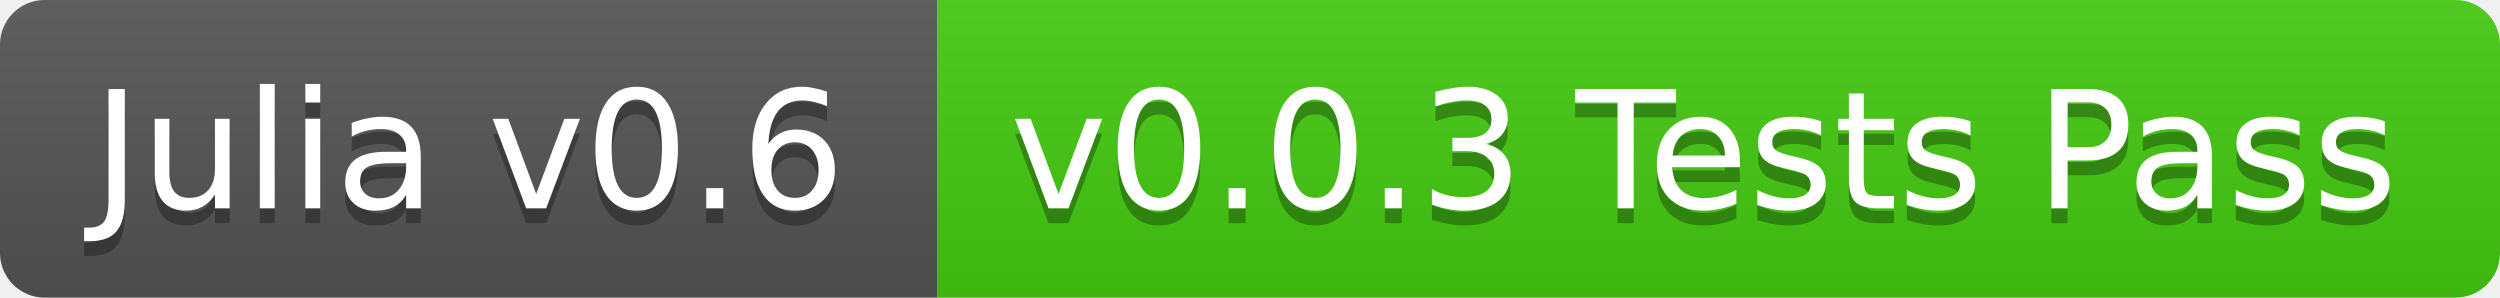
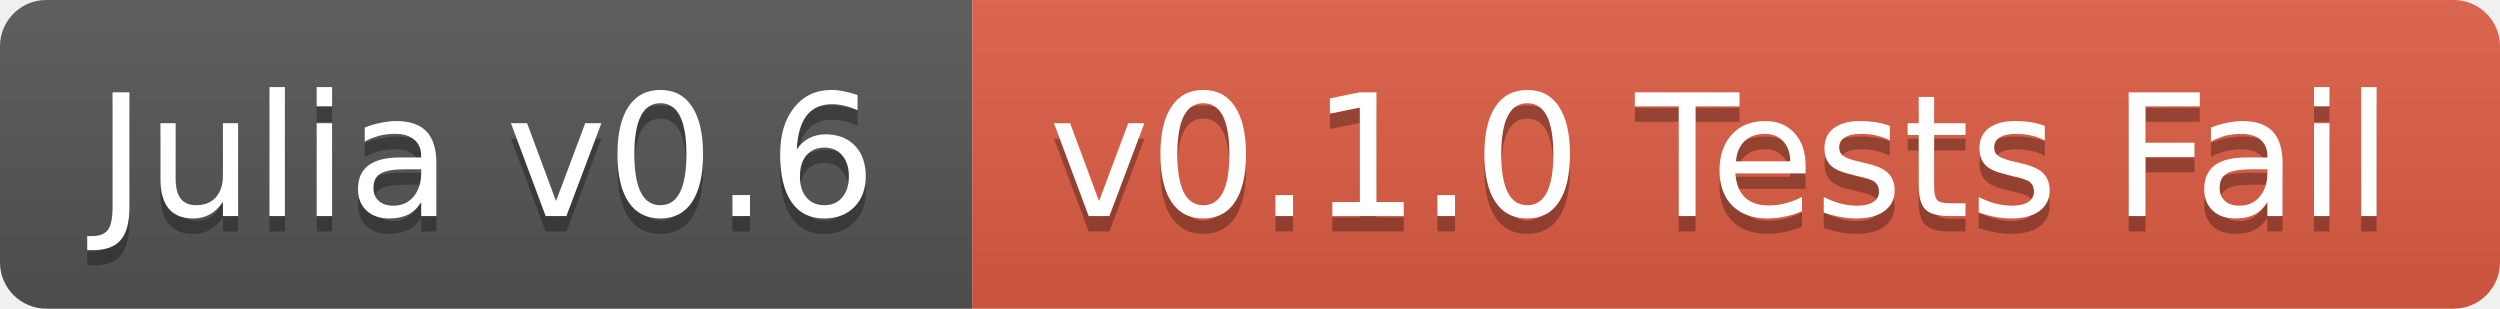
- <svg xmlns="http://www.w3.org/2000/svg" width="168" height="20">
+ <svg xmlns="http://www.w3.org/2000/svg" width="162" height="20">
  <linearGradient id="b" x2="0" y2="100%">
    <stop offset="0" stop-color="#bbb" stop-opacity=".1" />
    <stop offset="1" stop-opacity=".1" />
  </linearGradient>
  <clipPath id="a">
-     <rect width="168" height="20" rx="3" fill="#fff" />
+     <rect width="162" height="20" rx="3" fill="#fff" />
  </clipPath>
  <g clip-path="url(#a)">
    <path fill="#555" d="M0 0h63v20H0z" />
-     <path fill="#4c1" d="M63 0h105v20H63z" />
-     <path fill="url(#b)" d="M0 0h168v20H0z" />
+     <path fill="#e05d44" d="M63 0h99v20H63z" />
+     <path fill="url(#b)" d="M0 0h162v20H0z" />
  </g>
  <g fill="#fff" text-anchor="middle" font-family="DejaVu Sans,Verdana,Geneva,sans-serif" font-size="11">
    <text x="31.5" y="15" fill="#010101" fill-opacity=".3">Julia v0.6</text>
    <text x="31.5" y="14">Julia v0.6</text>
-     <text x="114.5" y="15" fill="#010101" fill-opacity=".3">v0.0.3 Tests Pass</text>
-     <text x="114.5" y="14">v0.0.3 Tests Pass</text>
+     <text x="111.5" y="15" fill="#010101" fill-opacity=".3">v0.1.0 Tests Fail</text>
+     <text x="111.5" y="14">v0.1.0 Tests Fail</text>
  </g>
</svg>
